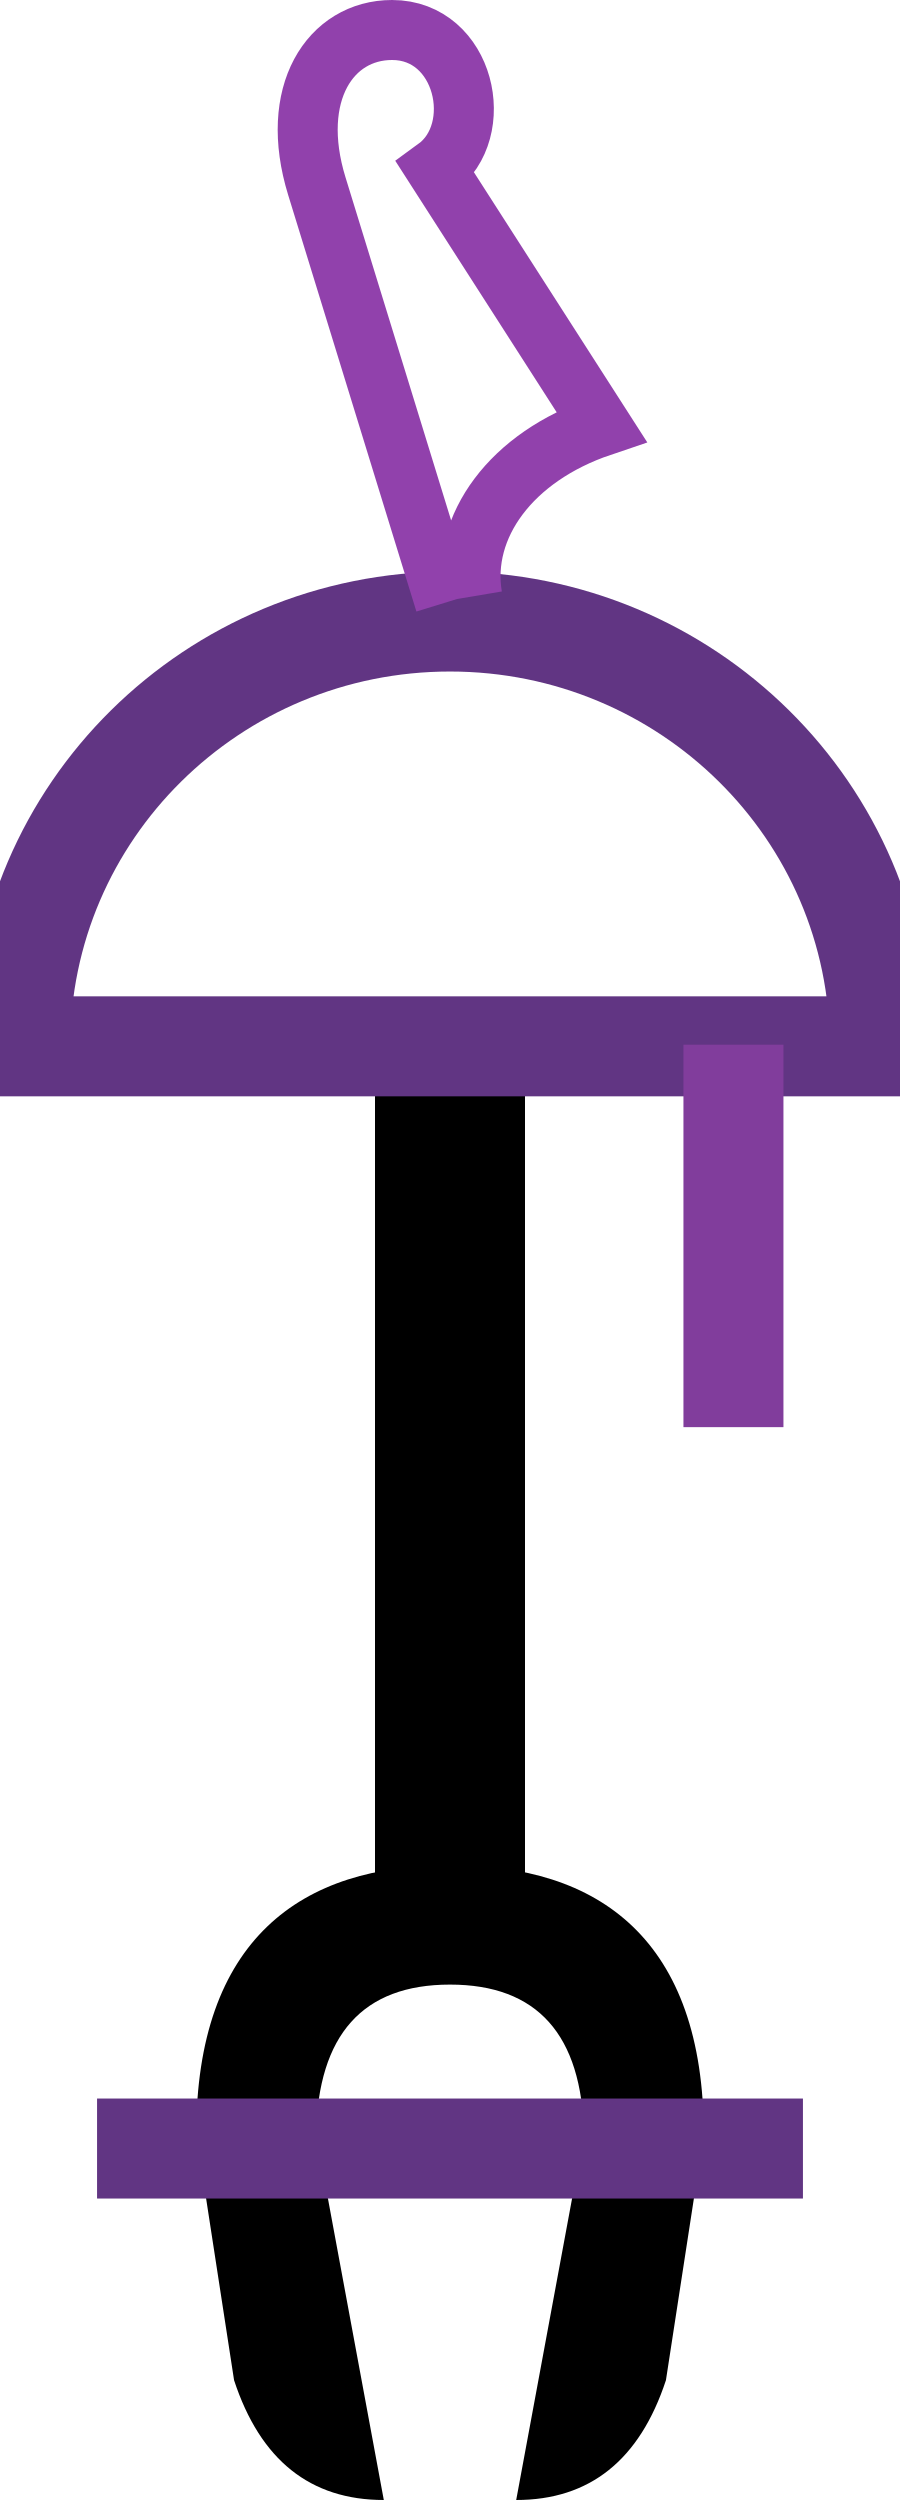
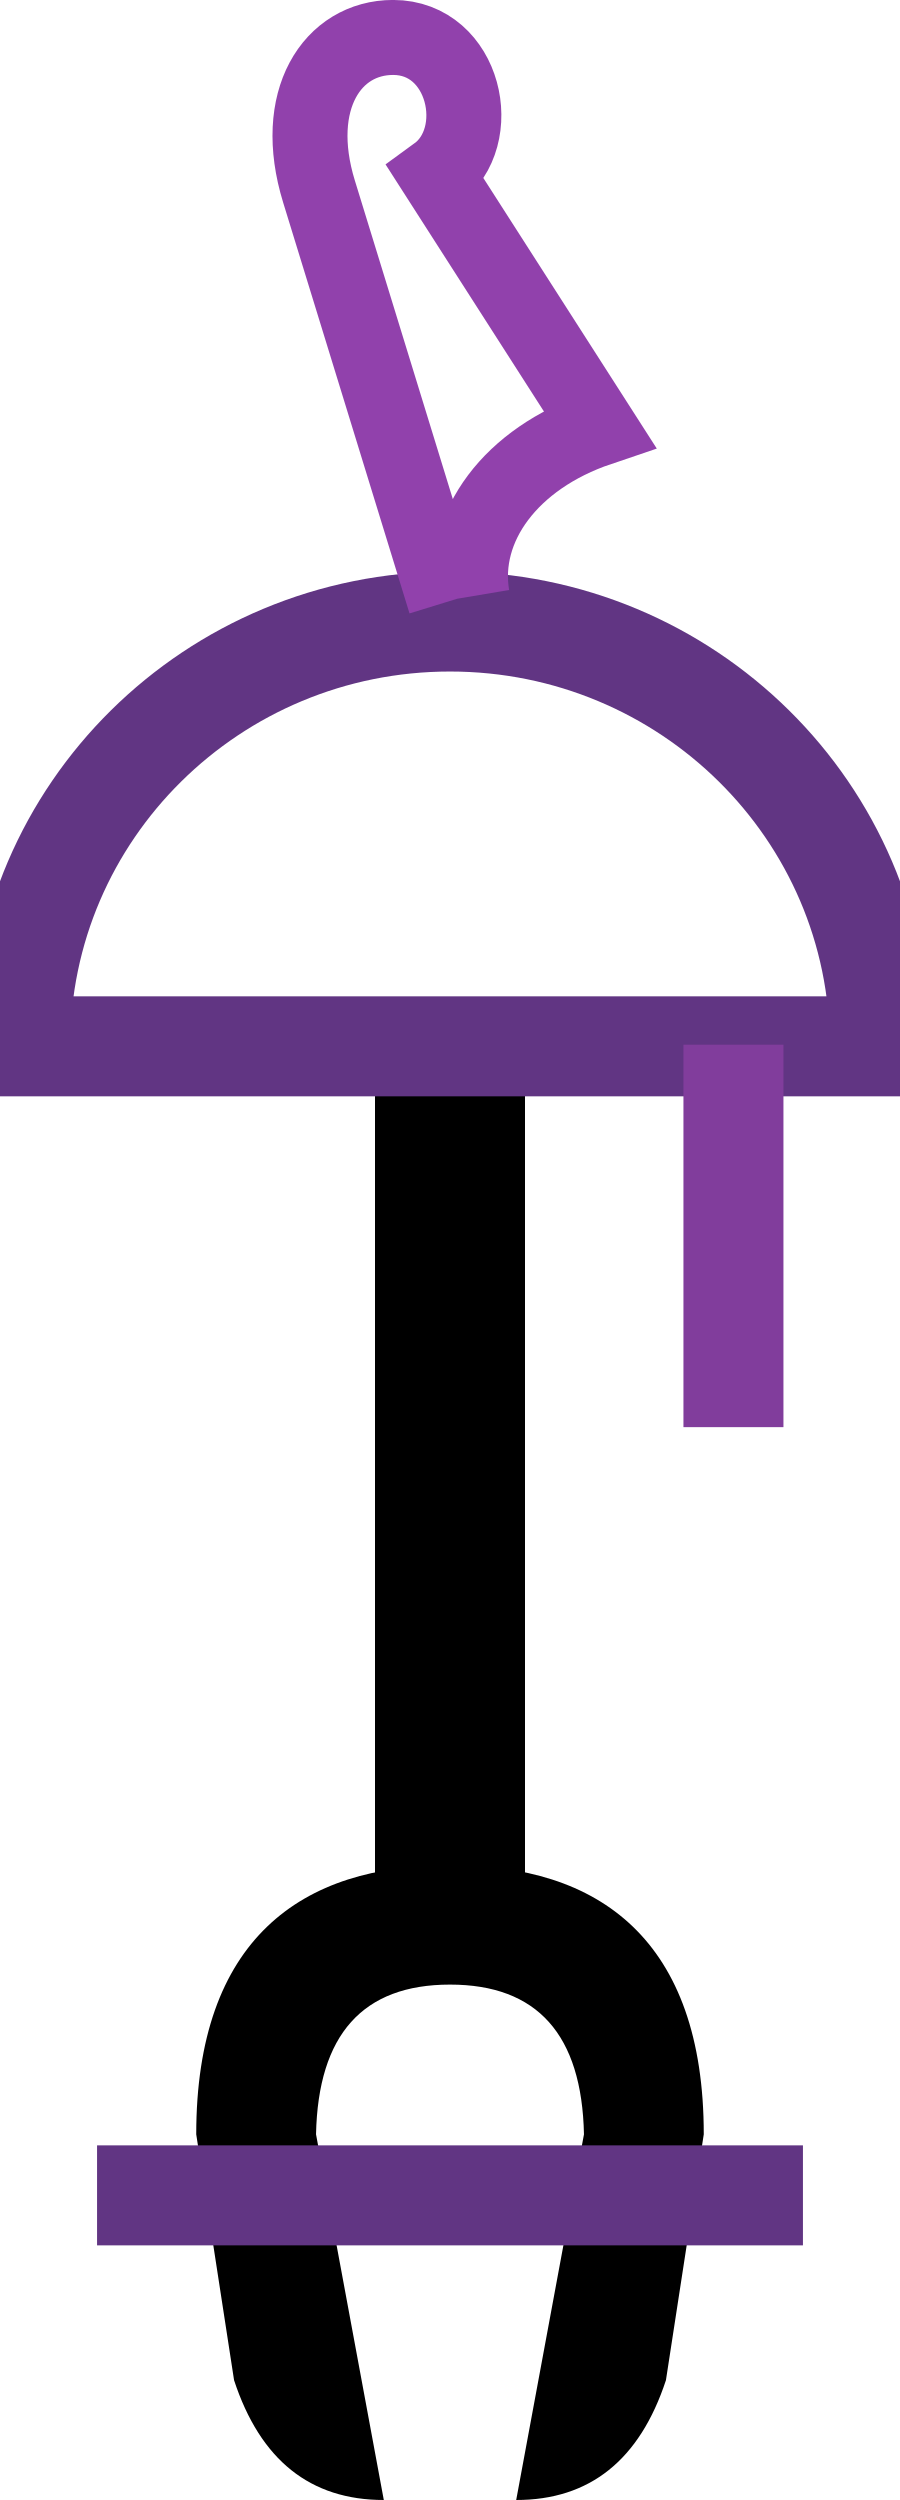
<svg xmlns="http://www.w3.org/2000/svg" xmlns:xlink="http://www.w3.org/1999/xlink" width="180" height="500" version="1.1" id="svg1" xml:space="preserve">
  <defs id="defs1" />
  <path style="fill:none;stroke:#000000;stroke-width:30;stroke-linecap:butt;stroke-linejoin:miter;stroke-dasharray:none;stroke-opacity:1" d="M 90,209.272 V 395.563" id="path5" />
  <path style="fill:#000000;stroke:none;stroke-width:1" d="m 39.248,426.866 7.565,49.176 C 52.067,492.014 62.049,500 76.76,500 L 63.206,426.866 C 63.626,406.902 72.557,396.919 90,396.919 l 0.265,-23.825 c -30.153,-0.318 -51.018,14.965 -51.018,53.772 z" id="path6" />
  <path style="fill:none;fill-rule:evenodd;stroke:#613583;stroke-width:20;stroke-linecap:round;stroke-dasharray:none" id="path3" d="M 4.04,209.272 A 85.96,84.967 0 0 1 90,124.305 a 85.96,84.967 0 0 1 85.96,84.967 H 90 Z" />
  <use x="0" y="0" xlink:href="#path6" id="use6" transform="matrix(-1,0,0,1,180,0)" />
-   <path style="fill:none;stroke:#9141ac;stroke-width:12;stroke-linecap:butt;stroke-linejoin:miter;stroke-dasharray:none;stroke-opacity:1" d="M 89.015,120.539 63.365,37.226 C 57.654,18.676 66.076,6 78.413,6 92.98,6 97.491,26.18 87.157,33.674 L 120.267,85.269 C 102.261,91.354 92.084,105.255 94.448,119.291" id="path7" />
+   <path style="fill:none;stroke:#9141ac;stroke-width:15;stroke-linecap:butt;stroke-linejoin:miter;stroke-dasharray:none;stroke-opacity:1" d="M 89.072,120.477 63.797,38.293 C 58.17,19.994 66.468,7.49 78.625,7.49 c 14.353,0 18.799,19.907 8.616,27.299 L 119.866,85.685 c -17.743,6.002 -27.77,19.715 -25.441,33.56" id="path7" />
  <path style="fill:none;stroke:#813d9c;stroke-width:20;stroke-linecap:butt;stroke-linejoin:miter;stroke-opacity:1;stroke-dasharray:none" d="m 146.689,208.94 v 76.49" id="path8" />
-   <path style="fill:none;stroke:#613583;stroke-width:20;stroke-linecap:butt;stroke-linejoin:miter;stroke-dasharray:none;stroke-opacity:1" d="M 19.412,429.707 H 160.588" id="path9" />
+   <path style="fill:none;stroke:#613583;stroke-width:20;stroke-linecap:butt;stroke-linejoin:miter;stroke-dasharray:none;stroke-opacity:1" d="M 19.412,439.073 H 160.588" id="path9" />
</svg>
